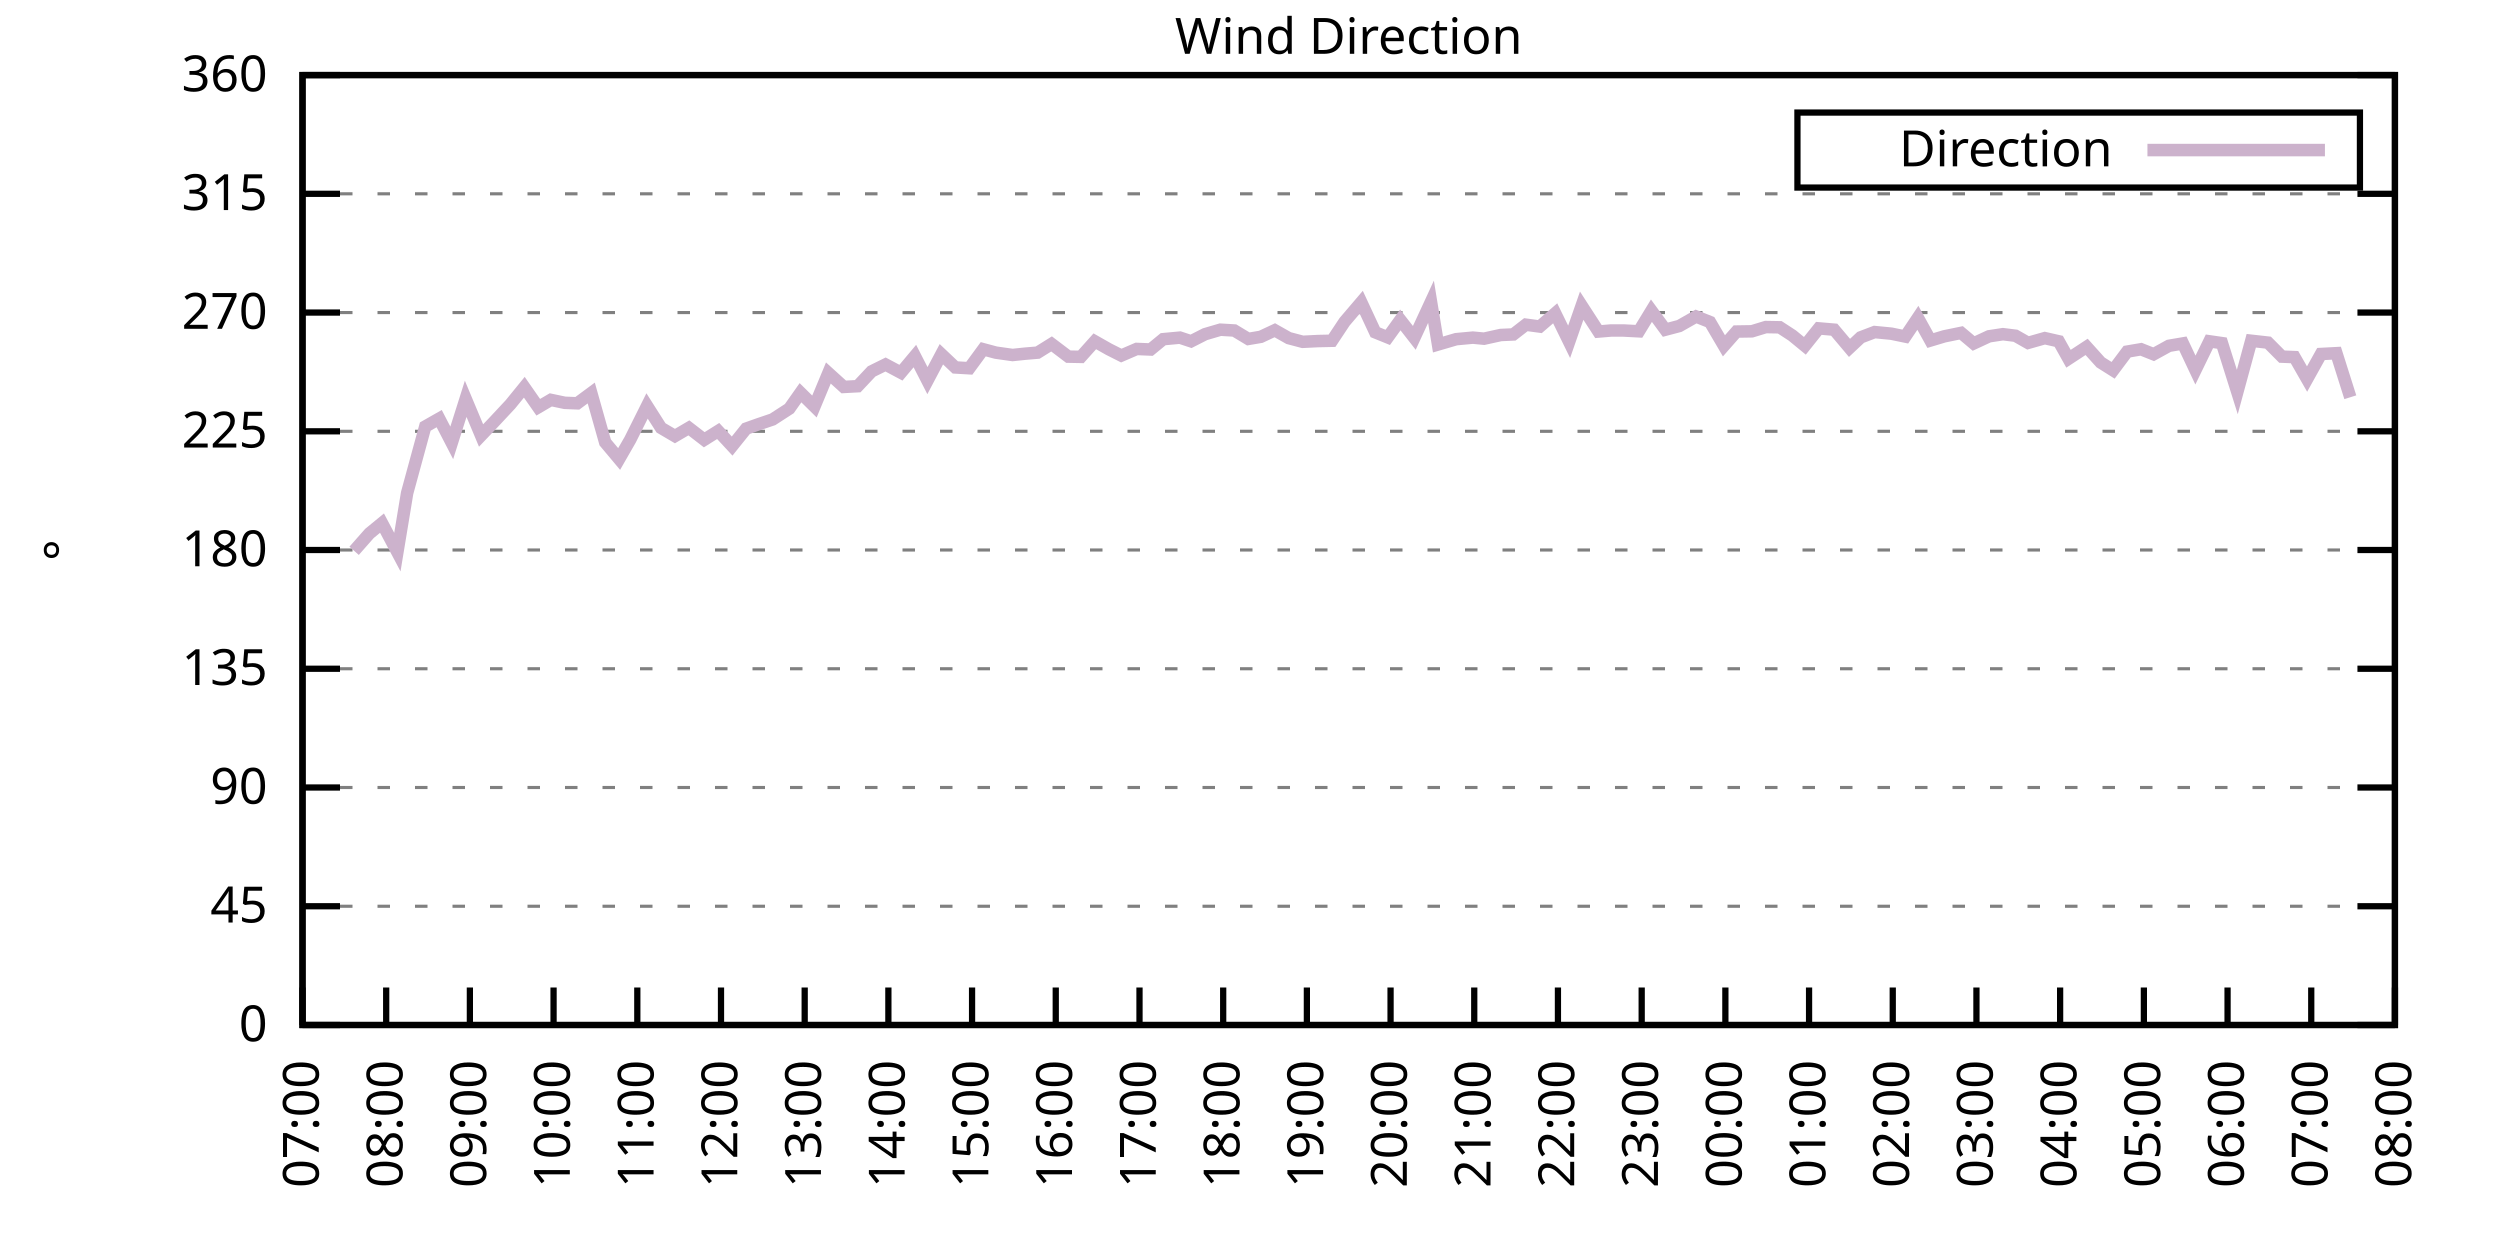
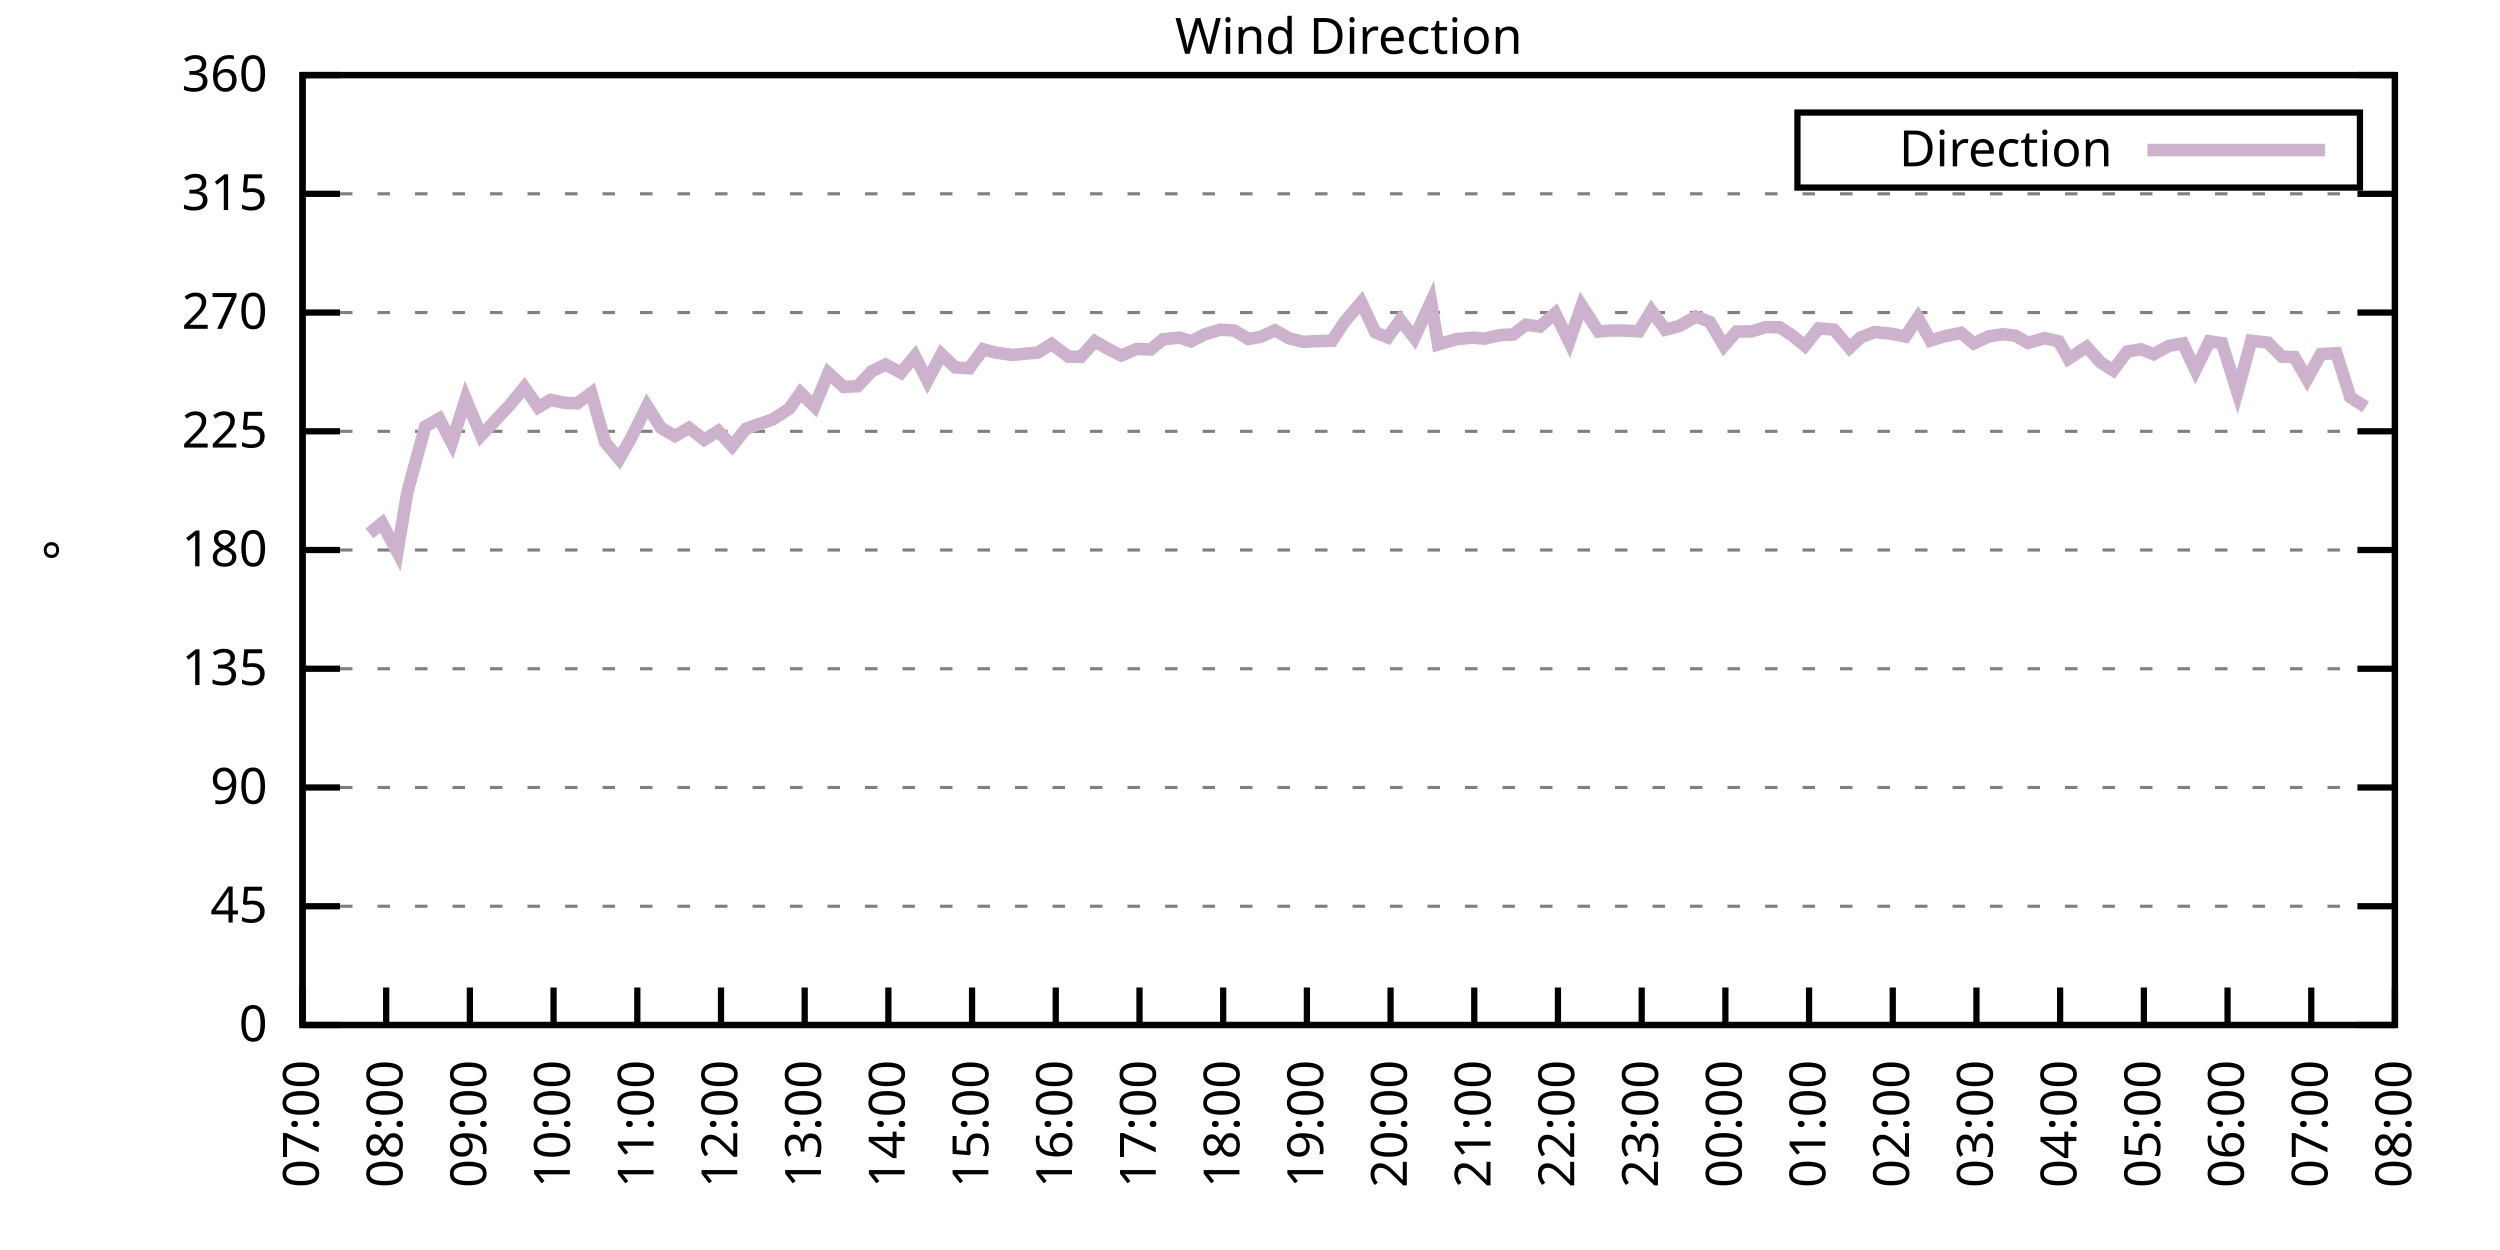
<svg xmlns="http://www.w3.org/2000/svg" xmlns:xlink="http://www.w3.org/1999/xlink" width="400" height="200" viewBox="0 0 400 200">
  <g id="gnuplot_canvas">
    <rect x="0" y="0" width="400" height="200" fill="none" />
    <defs>
      <circle id="gpDot" r="0.5" stroke-width="0.5" stroke="currentColor" />
      <path id="gpPt0" stroke-width="0.333" stroke="currentColor" d="M-1,0 h2 M0,-1 v2" />
      <path id="gpPt1" stroke-width="0.333" stroke="currentColor" d="M-1,-1 L1,1 M1,-1 L-1,1" />
      <path id="gpPt2" stroke-width="0.333" stroke="currentColor" d="M-1,0 L1,0 M0,-1 L0,1 M-1,-1 L1,1 M-1,1 L1,-1" />
      <rect id="gpPt3" stroke-width="0.333" stroke="currentColor" x="-1" y="-1" width="2" height="2" />
      <rect id="gpPt4" stroke-width="0.333" stroke="currentColor" fill="currentColor" x="-1" y="-1" width="2" height="2" />
      <circle id="gpPt5" stroke-width="0.333" stroke="currentColor" cx="0" cy="0" r="1" />
      <use xlink:href="#gpPt5" id="gpPt6" fill="currentColor" stroke="none" />
      <path id="gpPt7" stroke-width="0.333" stroke="currentColor" d="M0,-1.33 L-1.33,0.67 L1.33,0.67 z" />
      <use xlink:href="#gpPt7" id="gpPt8" fill="currentColor" stroke="none" />
      <use xlink:href="#gpPt7" id="gpPt9" stroke="currentColor" transform="rotate(180)" />
      <use xlink:href="#gpPt9" id="gpPt10" fill="currentColor" stroke="none" />
      <use xlink:href="#gpPt3" id="gpPt11" stroke="currentColor" transform="rotate(45)" />
      <use xlink:href="#gpPt11" id="gpPt12" fill="currentColor" stroke="none" />
      <path id="gpPt13" stroke-width="0.333" stroke="currentColor" d="M0,1.330 L1.265,0.411 L0.782,-1.067 L-0.782,-1.076 L-1.265,0.411 z" />
      <use xlink:href="#gpPt13" id="gpPt14" fill="currentColor" stroke="none" />
      <filter id="textbox" filterUnits="objectBoundingBox" x="0" y="0" height="1" width="1">
        <feFlood flood-color="white" flood-opacity="1" result="bgnd" />
        <feComposite in="SourceGraphic" in2="bgnd" operator="atop" />
      </filter>
      <filter id="greybox" filterUnits="objectBoundingBox" x="0" y="0" height="1" width="1">
        <feFlood flood-color="lightgrey" flood-opacity="1" result="grey" />
        <feComposite in="SourceGraphic" in2="grey" operator="atop" />
      </filter>
    </defs>
    <g fill="none" color="white" stroke="currentColor" stroke-width="1.00" stroke-linecap="butt" stroke-linejoin="miter">
</g>
    <g fill="none" color="black" stroke="currentColor" stroke-width="1.00" stroke-linecap="butt" stroke-linejoin="miter">
      <g stroke="none" shape-rendering="crispEdges">
        <polygon fill="rgb(255, 255, 255)" points="48.40,164.00 383.18,164.00 383.18,12.02 48.40,12.02 " />
      </g>
    </g>
    <g fill="none" color="black" stroke="currentColor" stroke-width="1.00" stroke-linecap="butt" stroke-linejoin="miter">
</g>
    <g fill="none" color="black" stroke="black" stroke-width="0.50" stroke-linecap="butt" stroke-linejoin="miter">
</g>
    <g fill="none" color="gray" stroke="currentColor" stroke-width="0.50" stroke-linecap="butt" stroke-linejoin="miter">
      <path stroke="gray" stroke-dasharray="2,4" class="gridline" d="M48.40,164.00 L383.19,164.00  " />
    </g>
    <g fill="none" color="gray" stroke="gray" stroke-width="1.00" stroke-linecap="butt" stroke-linejoin="miter">
</g>
    <g fill="none" color="black" stroke="currentColor" stroke-width="1.00" stroke-linecap="butt" stroke-linejoin="miter">
      <path stroke="black" d="M48.40,164.00 L54.40,164.00 M383.19,164.00 L377.19,164.00  " />
      <g transform="translate(42.80,166.60)" stroke="none" fill="black" font-family="Sans" font-size="8.00" text-anchor="end">
        <text>
          <tspan font-family="Sans"> 0</tspan>
        </text>
      </g>
    </g>
    <g fill="none" color="black" stroke="currentColor" stroke-width="1.00" stroke-linecap="butt" stroke-linejoin="miter">
</g>
    <g fill="none" color="black" stroke="black" stroke-width="0.50" stroke-linecap="butt" stroke-linejoin="miter">
</g>
    <g fill="none" color="gray" stroke="currentColor" stroke-width="0.50" stroke-linecap="butt" stroke-linejoin="miter">
      <path stroke="gray" stroke-dasharray="2,4" class="gridline" d="M48.40,145.00 L383.19,145.00  " />
    </g>
    <g fill="none" color="gray" stroke="gray" stroke-width="1.00" stroke-linecap="butt" stroke-linejoin="miter">
</g>
    <g fill="none" color="black" stroke="currentColor" stroke-width="1.00" stroke-linecap="butt" stroke-linejoin="miter">
      <path stroke="black" d="M48.40,145.00 L54.40,145.00 M383.19,145.00 L377.19,145.00  " />
      <g transform="translate(42.80,147.60)" stroke="none" fill="black" font-family="Sans" font-size="8.00" text-anchor="end">
        <text>
          <tspan font-family="Sans"> 45</tspan>
        </text>
      </g>
    </g>
    <g fill="none" color="black" stroke="currentColor" stroke-width="1.00" stroke-linecap="butt" stroke-linejoin="miter">
</g>
    <g fill="none" color="black" stroke="black" stroke-width="0.50" stroke-linecap="butt" stroke-linejoin="miter">
</g>
    <g fill="none" color="gray" stroke="currentColor" stroke-width="0.50" stroke-linecap="butt" stroke-linejoin="miter">
      <path stroke="gray" stroke-dasharray="2,4" class="gridline" d="M48.40,126.00 L383.19,126.00  " />
    </g>
    <g fill="none" color="gray" stroke="gray" stroke-width="1.00" stroke-linecap="butt" stroke-linejoin="miter">
</g>
    <g fill="none" color="black" stroke="currentColor" stroke-width="1.00" stroke-linecap="butt" stroke-linejoin="miter">
      <path stroke="black" d="M48.40,126.00 L54.40,126.00 M383.19,126.00 L377.19,126.00  " />
      <g transform="translate(42.80,128.60)" stroke="none" fill="black" font-family="Sans" font-size="8.00" text-anchor="end">
        <text>
          <tspan font-family="Sans"> 90</tspan>
        </text>
      </g>
    </g>
    <g fill="none" color="black" stroke="currentColor" stroke-width="1.00" stroke-linecap="butt" stroke-linejoin="miter">
</g>
    <g fill="none" color="black" stroke="black" stroke-width="0.50" stroke-linecap="butt" stroke-linejoin="miter">
</g>
    <g fill="none" color="gray" stroke="currentColor" stroke-width="0.50" stroke-linecap="butt" stroke-linejoin="miter">
      <path stroke="gray" stroke-dasharray="2,4" class="gridline" d="M48.40,107.00 L383.19,107.00  " />
    </g>
    <g fill="none" color="gray" stroke="gray" stroke-width="1.00" stroke-linecap="butt" stroke-linejoin="miter">
</g>
    <g fill="none" color="black" stroke="currentColor" stroke-width="1.00" stroke-linecap="butt" stroke-linejoin="miter">
      <path stroke="black" d="M48.40,107.00 L54.40,107.00 M383.19,107.00 L377.19,107.00  " />
      <g transform="translate(42.80,109.60)" stroke="none" fill="black" font-family="Sans" font-size="8.00" text-anchor="end">
        <text>
          <tspan font-family="Sans"> 135</tspan>
        </text>
      </g>
    </g>
    <g fill="none" color="black" stroke="currentColor" stroke-width="1.00" stroke-linecap="butt" stroke-linejoin="miter">
</g>
    <g fill="none" color="black" stroke="black" stroke-width="0.50" stroke-linecap="butt" stroke-linejoin="miter">
</g>
    <g fill="none" color="gray" stroke="currentColor" stroke-width="0.50" stroke-linecap="butt" stroke-linejoin="miter">
      <path stroke="gray" stroke-dasharray="2,4" class="gridline" d="M48.40,88.00 L383.19,88.00  " />
    </g>
    <g fill="none" color="gray" stroke="gray" stroke-width="1.00" stroke-linecap="butt" stroke-linejoin="miter">
</g>
    <g fill="none" color="black" stroke="currentColor" stroke-width="1.00" stroke-linecap="butt" stroke-linejoin="miter">
      <path stroke="black" d="M48.40,88.00 L54.40,88.00 M383.19,88.00 L377.19,88.00  " />
      <g transform="translate(42.80,90.60)" stroke="none" fill="black" font-family="Sans" font-size="8.00" text-anchor="end">
        <text>
          <tspan font-family="Sans"> 180</tspan>
        </text>
      </g>
    </g>
    <g fill="none" color="black" stroke="currentColor" stroke-width="1.00" stroke-linecap="butt" stroke-linejoin="miter">
</g>
    <g fill="none" color="black" stroke="black" stroke-width="0.50" stroke-linecap="butt" stroke-linejoin="miter">
</g>
    <g fill="none" color="gray" stroke="currentColor" stroke-width="0.50" stroke-linecap="butt" stroke-linejoin="miter">
      <path stroke="gray" stroke-dasharray="2,4" class="gridline" d="M48.40,69.01 L383.19,69.01  " />
    </g>
    <g fill="none" color="gray" stroke="gray" stroke-width="1.00" stroke-linecap="butt" stroke-linejoin="miter">
</g>
    <g fill="none" color="black" stroke="currentColor" stroke-width="1.00" stroke-linecap="butt" stroke-linejoin="miter">
      <path stroke="black" d="M48.40,69.01 L54.40,69.01 M383.19,69.01 L377.19,69.01  " />
      <g transform="translate(42.80,71.61)" stroke="none" fill="black" font-family="Sans" font-size="8.00" text-anchor="end">
        <text>
          <tspan font-family="Sans"> 225</tspan>
        </text>
      </g>
    </g>
    <g fill="none" color="black" stroke="currentColor" stroke-width="1.00" stroke-linecap="butt" stroke-linejoin="miter">
</g>
    <g fill="none" color="black" stroke="black" stroke-width="0.50" stroke-linecap="butt" stroke-linejoin="miter">
</g>
    <g fill="none" color="gray" stroke="currentColor" stroke-width="0.50" stroke-linecap="butt" stroke-linejoin="miter">
      <path stroke="gray" stroke-dasharray="2,4" class="gridline" d="M48.40,50.01 L383.19,50.01  " />
    </g>
    <g fill="none" color="gray" stroke="gray" stroke-width="1.00" stroke-linecap="butt" stroke-linejoin="miter">
</g>
    <g fill="none" color="black" stroke="currentColor" stroke-width="1.00" stroke-linecap="butt" stroke-linejoin="miter">
      <path stroke="black" d="M48.40,50.01 L54.40,50.01 M383.19,50.01 L377.19,50.01  " />
      <g transform="translate(42.80,52.61)" stroke="none" fill="black" font-family="Sans" font-size="8.00" text-anchor="end">
        <text>
          <tspan font-family="Sans"> 270</tspan>
        </text>
      </g>
    </g>
    <g fill="none" color="black" stroke="currentColor" stroke-width="1.00" stroke-linecap="butt" stroke-linejoin="miter">
</g>
    <g fill="none" color="black" stroke="black" stroke-width="0.50" stroke-linecap="butt" stroke-linejoin="miter">
</g>
    <g fill="none" color="gray" stroke="currentColor" stroke-width="0.50" stroke-linecap="butt" stroke-linejoin="miter">
      <path stroke="gray" stroke-dasharray="2,4" class="gridline" d="M48.40,31.01 L383.19,31.01  " />
    </g>
    <g fill="none" color="gray" stroke="gray" stroke-width="1.00" stroke-linecap="butt" stroke-linejoin="miter">
</g>
    <g fill="none" color="black" stroke="currentColor" stroke-width="1.00" stroke-linecap="butt" stroke-linejoin="miter">
      <path stroke="black" d="M48.40,31.01 L54.40,31.01 M383.19,31.01 L377.19,31.01  " />
      <g transform="translate(42.80,33.61)" stroke="none" fill="black" font-family="Sans" font-size="8.00" text-anchor="end">
        <text>
          <tspan font-family="Sans"> 315</tspan>
        </text>
      </g>
    </g>
    <g fill="none" color="black" stroke="currentColor" stroke-width="1.00" stroke-linecap="butt" stroke-linejoin="miter">
</g>
    <g fill="none" color="black" stroke="black" stroke-width="0.50" stroke-linecap="butt" stroke-linejoin="miter">
</g>
    <g fill="none" color="gray" stroke="currentColor" stroke-width="0.50" stroke-linecap="butt" stroke-linejoin="miter">
      <path stroke="gray" stroke-dasharray="2,4" class="gridline" d="M48.40,12.01 L383.19,12.01  " />
    </g>
    <g fill="none" color="gray" stroke="gray" stroke-width="1.00" stroke-linecap="butt" stroke-linejoin="miter">
</g>
    <g fill="none" color="black" stroke="currentColor" stroke-width="1.00" stroke-linecap="butt" stroke-linejoin="miter">
      <path stroke="black" d="M48.40,12.01 L54.40,12.01 M383.19,12.01 L377.19,12.01  " />
      <g transform="translate(42.80,14.61)" stroke="none" fill="black" font-family="Sans" font-size="8.00" text-anchor="end">
        <text>
          <tspan font-family="Sans"> 360</tspan>
        </text>
      </g>
    </g>
    <g fill="none" color="black" stroke="currentColor" stroke-width="1.00" stroke-linecap="butt" stroke-linejoin="miter">
      <path stroke="black" d="M48.40,164.00 L48.40,158.00  " />
      <g transform="translate(51.00,169.60) rotate(270.00)" stroke="none" fill="black" font-family="Sans" font-size="8.00" text-anchor="end">
        <text>
          <tspan font-family="Sans">07:00</tspan>
        </text>
      </g>
    </g>
    <g fill="none" color="black" stroke="currentColor" stroke-width="1.00" stroke-linecap="butt" stroke-linejoin="miter">
      <path stroke="black" d="M61.79,164.00 L61.79,158.00  " />
      <g transform="translate(64.39,169.60) rotate(270.00)" stroke="none" fill="black" font-family="Sans" font-size="8.00" text-anchor="end">
        <text>
          <tspan font-family="Sans">08:00</tspan>
        </text>
      </g>
    </g>
    <g fill="none" color="black" stroke="currentColor" stroke-width="1.00" stroke-linecap="butt" stroke-linejoin="miter">
      <path stroke="black" d="M75.18,164.00 L75.18,158.00  " />
      <g transform="translate(77.78,169.60) rotate(270.00)" stroke="none" fill="black" font-family="Sans" font-size="8.00" text-anchor="end">
        <text>
          <tspan font-family="Sans">09:00</tspan>
        </text>
      </g>
    </g>
    <g fill="none" color="black" stroke="currentColor" stroke-width="1.00" stroke-linecap="butt" stroke-linejoin="miter">
      <path stroke="black" d="M88.57,164.00 L88.57,158.00  " />
      <g transform="translate(91.17,169.60) rotate(270.00)" stroke="none" fill="black" font-family="Sans" font-size="8.00" text-anchor="end">
        <text>
          <tspan font-family="Sans">10:00</tspan>
        </text>
      </g>
    </g>
    <g fill="none" color="black" stroke="currentColor" stroke-width="1.00" stroke-linecap="butt" stroke-linejoin="miter">
      <path stroke="black" d="M101.97,164.00 L101.97,158.00  " />
      <g transform="translate(104.57,169.60) rotate(270.00)" stroke="none" fill="black" font-family="Sans" font-size="8.00" text-anchor="end">
        <text>
          <tspan font-family="Sans">11:00</tspan>
        </text>
      </g>
    </g>
    <g fill="none" color="black" stroke="currentColor" stroke-width="1.00" stroke-linecap="butt" stroke-linejoin="miter">
      <path stroke="black" d="M115.36,164.00 L115.36,158.00  " />
      <g transform="translate(117.96,169.60) rotate(270.00)" stroke="none" fill="black" font-family="Sans" font-size="8.00" text-anchor="end">
        <text>
          <tspan font-family="Sans">12:00</tspan>
        </text>
      </g>
    </g>
    <g fill="none" color="black" stroke="currentColor" stroke-width="1.00" stroke-linecap="butt" stroke-linejoin="miter">
      <path stroke="black" d="M128.75,164.00 L128.75,158.00  " />
      <g transform="translate(131.35,169.60) rotate(270.00)" stroke="none" fill="black" font-family="Sans" font-size="8.00" text-anchor="end">
        <text>
          <tspan font-family="Sans">13:00</tspan>
        </text>
      </g>
    </g>
    <g fill="none" color="black" stroke="currentColor" stroke-width="1.00" stroke-linecap="butt" stroke-linejoin="miter">
      <path stroke="black" d="M142.14,164.00 L142.14,158.00  " />
      <g transform="translate(144.74,169.60) rotate(270.00)" stroke="none" fill="black" font-family="Sans" font-size="8.00" text-anchor="end">
        <text>
          <tspan font-family="Sans">14:00</tspan>
        </text>
      </g>
    </g>
    <g fill="none" color="black" stroke="currentColor" stroke-width="1.00" stroke-linecap="butt" stroke-linejoin="miter">
      <path stroke="black" d="M155.53,164.00 L155.53,158.00  " />
      <g transform="translate(158.13,169.60) rotate(270.00)" stroke="none" fill="black" font-family="Sans" font-size="8.00" text-anchor="end">
        <text>
          <tspan font-family="Sans">15:00</tspan>
        </text>
      </g>
    </g>
    <g fill="none" color="black" stroke="currentColor" stroke-width="1.00" stroke-linecap="butt" stroke-linejoin="miter">
      <path stroke="black" d="M168.92,164.00 L168.92,158.00  " />
      <g transform="translate(171.52,169.60) rotate(270.00)" stroke="none" fill="black" font-family="Sans" font-size="8.00" text-anchor="end">
        <text>
          <tspan font-family="Sans">16:00</tspan>
        </text>
      </g>
    </g>
    <g fill="none" color="black" stroke="currentColor" stroke-width="1.00" stroke-linecap="butt" stroke-linejoin="miter">
      <path stroke="black" d="M182.32,164.00 L182.32,158.00  " />
      <g transform="translate(184.92,169.60) rotate(270.00)" stroke="none" fill="black" font-family="Sans" font-size="8.00" text-anchor="end">
        <text>
          <tspan font-family="Sans">17:00</tspan>
        </text>
      </g>
    </g>
    <g fill="none" color="black" stroke="currentColor" stroke-width="1.00" stroke-linecap="butt" stroke-linejoin="miter">
      <path stroke="black" d="M195.71,164.00 L195.71,158.00  " />
      <g transform="translate(198.31,169.60) rotate(270.00)" stroke="none" fill="black" font-family="Sans" font-size="8.00" text-anchor="end">
        <text>
          <tspan font-family="Sans">18:00</tspan>
        </text>
      </g>
    </g>
    <g fill="none" color="black" stroke="currentColor" stroke-width="1.00" stroke-linecap="butt" stroke-linejoin="miter">
      <path stroke="black" d="M209.10,164.00 L209.10,158.00  " />
      <g transform="translate(211.70,169.60) rotate(270.00)" stroke="none" fill="black" font-family="Sans" font-size="8.00" text-anchor="end">
        <text>
          <tspan font-family="Sans">19:00</tspan>
        </text>
      </g>
    </g>
    <g fill="none" color="black" stroke="currentColor" stroke-width="1.00" stroke-linecap="butt" stroke-linejoin="miter">
      <path stroke="black" d="M222.49,164.00 L222.49,158.00  " />
      <g transform="translate(225.09,169.60) rotate(270.00)" stroke="none" fill="black" font-family="Sans" font-size="8.00" text-anchor="end">
        <text>
          <tspan font-family="Sans">20:00</tspan>
        </text>
      </g>
    </g>
    <g fill="none" color="black" stroke="currentColor" stroke-width="1.00" stroke-linecap="butt" stroke-linejoin="miter">
      <path stroke="black" d="M235.88,164.00 L235.88,158.00  " />
      <g transform="translate(238.48,169.60) rotate(270.00)" stroke="none" fill="black" font-family="Sans" font-size="8.00" text-anchor="end">
        <text>
          <tspan font-family="Sans">21:00</tspan>
        </text>
      </g>
    </g>
    <g fill="none" color="black" stroke="currentColor" stroke-width="1.00" stroke-linecap="butt" stroke-linejoin="miter">
      <path stroke="black" d="M249.27,164.00 L249.27,158.00  " />
      <g transform="translate(251.87,169.60) rotate(270.00)" stroke="none" fill="black" font-family="Sans" font-size="8.00" text-anchor="end">
        <text>
          <tspan font-family="Sans">22:00</tspan>
        </text>
      </g>
    </g>
    <g fill="none" color="black" stroke="currentColor" stroke-width="1.00" stroke-linecap="butt" stroke-linejoin="miter">
      <path stroke="black" d="M262.67,164.00 L262.67,158.00  " />
      <g transform="translate(265.27,169.60) rotate(270.00)" stroke="none" fill="black" font-family="Sans" font-size="8.00" text-anchor="end">
        <text>
          <tspan font-family="Sans">23:00</tspan>
        </text>
      </g>
    </g>
    <g fill="none" color="black" stroke="currentColor" stroke-width="1.00" stroke-linecap="butt" stroke-linejoin="miter">
      <path stroke="black" d="M276.06,164.00 L276.06,158.00  " />
      <g transform="translate(278.66,169.60) rotate(270.00)" stroke="none" fill="black" font-family="Sans" font-size="8.00" text-anchor="end">
        <text>
          <tspan font-family="Sans">00:00</tspan>
        </text>
      </g>
    </g>
    <g fill="none" color="black" stroke="currentColor" stroke-width="1.00" stroke-linecap="butt" stroke-linejoin="miter">
      <path stroke="black" d="M289.45,164.00 L289.45,158.00  " />
      <g transform="translate(292.05,169.60) rotate(270.00)" stroke="none" fill="black" font-family="Sans" font-size="8.00" text-anchor="end">
        <text>
          <tspan font-family="Sans">01:00</tspan>
        </text>
      </g>
    </g>
    <g fill="none" color="black" stroke="currentColor" stroke-width="1.00" stroke-linecap="butt" stroke-linejoin="miter">
      <path stroke="black" d="M302.84,164.00 L302.84,158.00  " />
      <g transform="translate(305.44,169.60) rotate(270.00)" stroke="none" fill="black" font-family="Sans" font-size="8.00" text-anchor="end">
        <text>
          <tspan font-family="Sans">02:00</tspan>
        </text>
      </g>
    </g>
    <g fill="none" color="black" stroke="currentColor" stroke-width="1.00" stroke-linecap="butt" stroke-linejoin="miter">
      <path stroke="black" d="M316.23,164.00 L316.23,158.00  " />
      <g transform="translate(318.83,169.60) rotate(270.00)" stroke="none" fill="black" font-family="Sans" font-size="8.00" text-anchor="end">
        <text>
          <tspan font-family="Sans">03:00</tspan>
        </text>
      </g>
    </g>
    <g fill="none" color="black" stroke="currentColor" stroke-width="1.00" stroke-linecap="butt" stroke-linejoin="miter">
      <path stroke="black" d="M329.62,164.00 L329.62,158.00  " />
      <g transform="translate(332.22,169.60) rotate(270.00)" stroke="none" fill="black" font-family="Sans" font-size="8.00" text-anchor="end">
        <text>
          <tspan font-family="Sans">04:00</tspan>
        </text>
      </g>
    </g>
    <g fill="none" color="black" stroke="currentColor" stroke-width="1.00" stroke-linecap="butt" stroke-linejoin="miter">
      <path stroke="black" d="M343.02,164.00 L343.02,158.00  " />
      <g transform="translate(345.62,169.60) rotate(270.00)" stroke="none" fill="black" font-family="Sans" font-size="8.00" text-anchor="end">
        <text>
          <tspan font-family="Sans">05:00</tspan>
        </text>
      </g>
    </g>
    <g fill="none" color="black" stroke="currentColor" stroke-width="1.00" stroke-linecap="butt" stroke-linejoin="miter">
      <path stroke="black" d="M356.41,164.00 L356.41,158.00  " />
      <g transform="translate(359.01,169.60) rotate(270.00)" stroke="none" fill="black" font-family="Sans" font-size="8.00" text-anchor="end">
        <text>
          <tspan font-family="Sans">06:00</tspan>
        </text>
      </g>
    </g>
    <g fill="none" color="black" stroke="currentColor" stroke-width="1.00" stroke-linecap="butt" stroke-linejoin="miter">
      <path stroke="black" d="M369.80,164.00 L369.80,158.00  " />
      <g transform="translate(372.40,169.60) rotate(270.00)" stroke="none" fill="black" font-family="Sans" font-size="8.00" text-anchor="end">
        <text>
          <tspan font-family="Sans">07:00</tspan>
        </text>
      </g>
    </g>
    <g fill="none" color="black" stroke="currentColor" stroke-width="1.00" stroke-linecap="butt" stroke-linejoin="miter">
      <path stroke="black" d="M383.19,164.00 L383.19,158.00  " />
      <g transform="translate(385.79,169.60) rotate(270.00)" stroke="none" fill="black" font-family="Sans" font-size="8.00" text-anchor="end">
        <text>
          <tspan font-family="Sans">08:00</tspan>
        </text>
      </g>
    </g>
    <g fill="none" color="black" stroke="currentColor" stroke-width="1.00" stroke-linecap="butt" stroke-linejoin="miter">
</g>
    <g fill="none" color="black" stroke="currentColor" stroke-width="1.00" stroke-linecap="butt" stroke-linejoin="miter">
      <path stroke="black" d="M48.40,12.01 L48.40,164.00 L383.19,164.00 L383.19,12.01 L48.40,12.01 Z  " />
    </g>
    <g fill="none" color="black" stroke="currentColor" stroke-width="1.00" stroke-linecap="butt" stroke-linejoin="miter">
</g>
    <g fill="none" color="black" stroke="currentColor" stroke-width="1.00" stroke-linecap="butt" stroke-linejoin="miter">
      <path stroke="black" d="M287.59,30.01 L287.59,18.01 L377.59,18.01 L377.59,30.01 L287.59,30.01 Z  " />
    </g>
    <g id="Wind_direction_plot_1">
      <g fill="none" color="white" stroke="black" stroke-width="2.00" stroke-linecap="butt" stroke-linejoin="miter">
</g>
      <g fill="none" color="black" stroke="currentColor" stroke-width="2.00" stroke-linecap="butt" stroke-linejoin="miter">
        <g transform="translate(337.99,26.61)" stroke="none" fill="black" font-family="Sans" font-size="8.00" text-anchor="end">
          <text>
            <tspan font-family="Sans">Direction</tspan>
          </text>
        </g>
      </g>
      <g fill="none" color="black" stroke="currentColor" stroke-width="2.00" stroke-linecap="butt" stroke-linejoin="miter">
-         <path stroke="rgb(204, 178, 204)" d="M343.59,24.01 L371.99,24.01 M56.66,88.13 L59.11,85.35 L61.12,83.70 L63.58,88.34 L65.14,78.89 L68.04,68.25   L70.27,66.98 L72.28,70.86 L74.51,63.81 L76.97,69.68 L78.98,67.57 L81.66,64.70 L83.89,61.96 L86.12,65.16   L88.13,63.98 L90.36,64.45 L92.37,64.53 L94.60,62.88 L96.83,70.78 L99.06,73.44 L100.85,70.32 L103.53,64.95   L105.76,68.46 L107.99,69.77 L110.22,68.46 L112.68,70.36 L114.91,68.96 L117.14,71.37 L119.38,68.58 L121.38,67.87   L123.62,67.11 L126.29,65.38 L128.08,62.84 L130.31,65.04 L132.54,59.68 L135.00,61.91 L137.23,61.79 L139.46,59.42   L141.69,58.32 L144.15,59.63 L146.38,56.97 L148.39,60.90 L150.62,56.68 L152.85,58.79 L155.09,58.92 L157.32,55.88   L159.33,56.42 L162.01,56.80 L164.01,56.59 L166.02,56.42 L168.25,55.03 L170.93,57.06 L172.94,57.10 L175.17,54.61   L177.41,55.88 L179.41,56.89 L181.87,55.83 L184.10,55.92 L186.11,54.27 L188.79,54.02 L190.57,54.61 L192.81,53.47   L195.26,52.75 L197.49,52.88 L199.73,54.23 L201.73,53.89 L203.97,52.84 L206.20,54.10 L208.43,54.69 L210.88,54.57   L213.12,54.52 L215.13,51.49 L217.80,48.36 L220.04,53.17 L222.04,53.98 L224.05,51.19 L226.29,54.06 L228.96,48.28   L230.08,55.12 L232.98,54.27 L235.66,54.02 L237.44,54.19 L240.12,53.60 L242.13,53.51 L244.14,51.95 L246.37,52.25   L248.83,50.13 L251.06,54.69 L253.07,48.91 L255.75,53.05 L257.76,52.88 L259.76,52.88 L262.22,53.01 L264.23,49.71   L266.46,52.75 L268.69,52.16 L271.37,50.64 L273.60,51.53 L275.83,55.33 L277.84,53.05 L280.30,53.01 L282.53,52.33   L284.76,52.37 L286.77,53.68 L288.78,55.33 L291.01,52.54 L293.47,52.75 L295.92,55.66 L297.71,53.98 L299.94,53.13   L302.62,53.39 L304.85,53.85 L306.86,50.85 L308.87,54.48 L311.10,53.81 L313.78,53.26 L315.79,54.95 L318.24,53.81   L320.47,53.47 L322.48,53.72 L324.49,54.86 L327.17,54.10 L329.40,54.61 L330.96,57.40 L333.86,55.50 L336.10,57.99   L338.10,59.25 L340.34,56.26 L342.57,55.88 L344.58,56.68 L347.03,55.33 L349.26,54.95 L351.27,59.21 L353.51,54.61   L355.51,54.90 L357.97,62.72 L360.20,54.52 L362.88,54.82 L365.11,57.06 L367.12,57.14 L369.13,60.65 L371.36,56.64   L373.82,56.51 L376.05,63.56  " />
+         <path stroke="rgb(204, 178, 204)" d="M343.59,24.01 L371.99,24.01 M59.11,85.35 L61.12,83.70 L63.58,88.34 L65.14,78.89 L68.04,68.25 L70.27,66.98   L72.28,70.86 L74.51,63.81 L76.97,69.68 L78.98,67.57 L81.66,64.70 L83.89,61.96 L86.12,65.16 L88.13,63.98   L90.36,64.45 L92.37,64.53 L94.60,62.88 L96.83,70.78 L99.06,73.44 L100.85,70.32 L103.53,64.95 L105.76,68.46   L107.99,69.77 L110.22,68.46 L112.68,70.36 L114.91,68.96 L117.14,71.37 L119.38,68.58 L121.38,67.87 L123.62,67.11   L126.29,65.38 L128.08,62.84 L130.31,65.04 L132.54,59.68 L135.00,61.91 L137.23,61.79 L139.46,59.42 L141.69,58.32   L144.15,59.63 L146.38,56.97 L148.39,60.90 L150.62,56.68 L152.85,58.79 L155.09,58.92 L157.32,55.88 L159.33,56.42   L162.01,56.80 L164.01,56.59 L166.02,56.42 L168.25,55.03 L170.93,57.06 L172.94,57.10 L175.17,54.61 L177.41,55.88   L179.41,56.89 L181.87,55.83 L184.10,55.92 L186.11,54.27 L188.79,54.02 L190.57,54.61 L192.81,53.47 L195.26,52.75   L197.49,52.88 L199.73,54.23 L201.73,53.89 L203.97,52.84 L206.20,54.10 L208.43,54.69 L210.88,54.57 L213.12,54.52   L215.13,51.49 L217.80,48.36 L220.04,53.17 L222.04,53.98 L224.05,51.19 L226.29,54.06 L228.96,48.28 L230.08,55.12   L232.98,54.27 L235.66,54.02 L237.44,54.19 L240.12,53.60 L242.13,53.51 L244.14,51.95 L246.37,52.25 L248.83,50.13   L251.06,54.69 L253.07,48.91 L255.75,53.05 L257.76,52.88 L259.76,52.88 L262.22,53.01 L264.23,49.71 L266.46,52.75   L268.69,52.16 L271.37,50.64 L273.60,51.53 L275.83,55.33 L277.84,53.05 L280.30,53.01 L282.53,52.33 L284.76,52.37   L286.77,53.68 L288.78,55.33 L291.01,52.54 L293.47,52.75 L295.92,55.66 L297.71,53.98 L299.94,53.13 L302.62,53.39   L304.85,53.85 L306.86,50.85 L308.87,54.48 L311.10,53.81 L313.78,53.26 L315.79,54.95 L318.24,53.81 L320.47,53.47   L322.48,53.72 L324.49,54.86 L327.17,54.10 L329.40,54.61 L330.96,57.40 L333.86,55.50 L336.10,57.99 L338.10,59.25   L340.34,56.26 L342.57,55.88 L344.58,56.68 L347.03,55.33 L349.26,54.95 L351.27,59.21 L353.51,54.61 L355.51,54.90   L357.97,62.72 L360.20,54.52 L362.88,54.82 L365.11,57.06 L367.12,57.14 L369.13,60.65 L371.36,56.64 L373.82,56.51   L376.05,63.56 L378.50,65.12  " />
      </g>
    </g>
    <g fill="none" color="black" stroke="currentColor" stroke-width="2.00" stroke-linecap="butt" stroke-linejoin="miter">
</g>
    <g fill="none" color="black" stroke="black" stroke-width="1.00" stroke-linecap="butt" stroke-linejoin="miter">
</g>
    <g fill="none" color="black" stroke="currentColor" stroke-width="1.00" stroke-linecap="butt" stroke-linejoin="miter">
      <path stroke="black" d="M48.40,12.01 L48.40,164.00 L383.19,164.00 L383.19,12.01 L48.40,12.01 Z  " />
      <g transform="translate(12.80,88.01) rotate(270.00)" stroke="none" fill="black" font-family="Sans" font-size="8.00" text-anchor="middle">
        <text>
          <tspan font-family="Sans">°</tspan>
        </text>
      </g>
    </g>
    <g fill="none" color="black" stroke="currentColor" stroke-width="1.00" stroke-linecap="butt" stroke-linejoin="miter">
</g>
    <g fill="none" color="black" stroke="currentColor" stroke-width="1.00" stroke-linecap="butt" stroke-linejoin="miter">
      <g transform="translate(215.79,8.61)" stroke="none" fill="black" font-family="Sans" font-size="8.00" text-anchor="middle">
        <text>
          <tspan font-family="Sans">Wind Direction</tspan>
        </text>
      </g>
    </g>
    <g fill="none" color="black" stroke="currentColor" stroke-width="1.00" stroke-linecap="butt" stroke-linejoin="miter">
</g>
  </g>
</svg>
